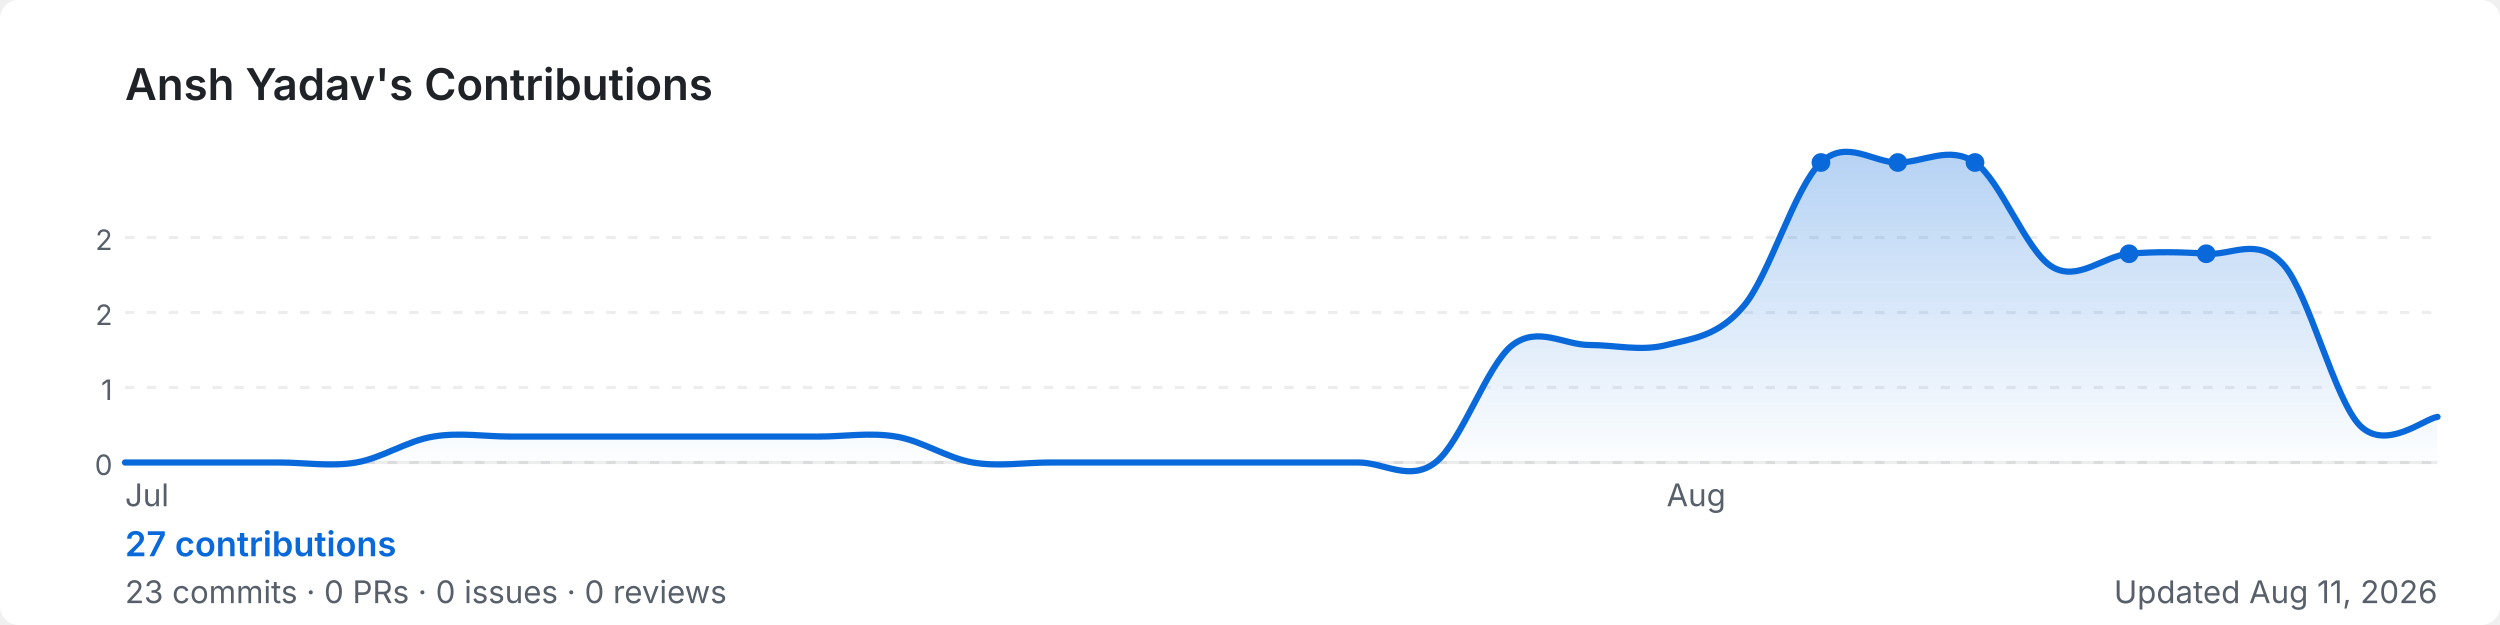
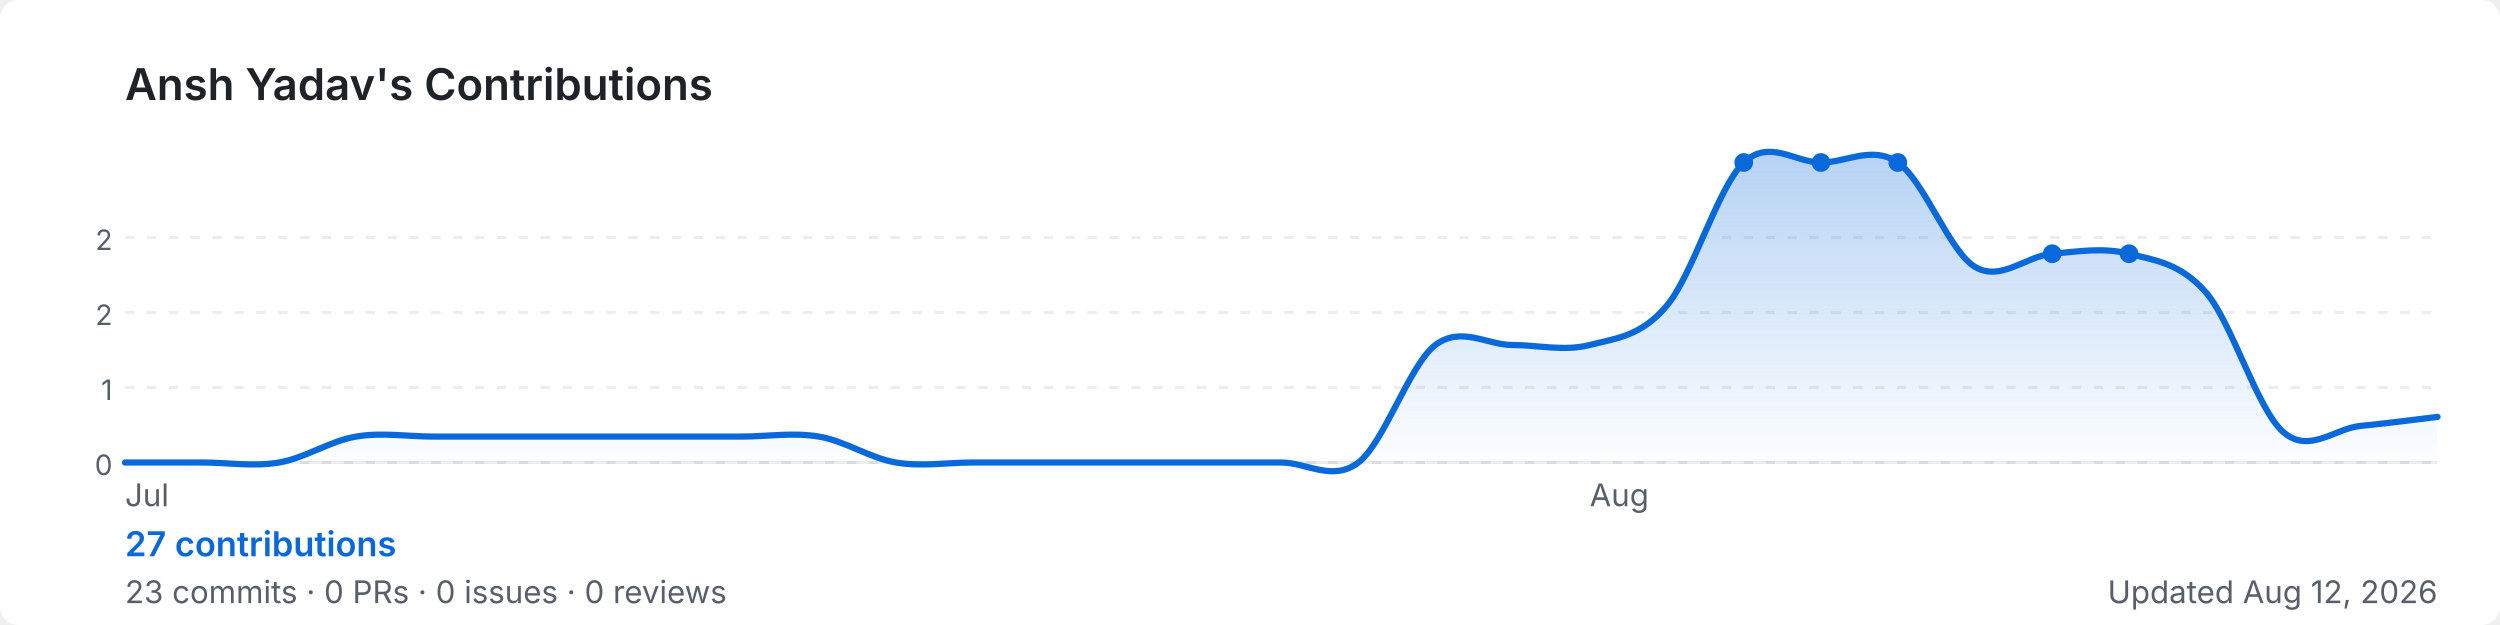
<svg xmlns="http://www.w3.org/2000/svg" width="800" height="200" viewBox="0 0 800 200" role="img" aria-label="Ansh Yadav's GitHub contribution graph">
  <defs>
-     <linearGradient id="area-qefqa" x1="0" y1="0" x2="0" y2="1">
+     <linearGradient id="area-jand3" x1="0" y1="0" x2="0" y2="1">
      <stop offset="0%" stop-color="rgba(9,105,218,0.3)" />
      <stop offset="100%" stop-color="rgba(9,105,218,0)" />
    </linearGradient>
  </defs>
  <rect width="800" height="200" rx="6" fill="#ffffff" />
  <text x="40" y="32" font-size="14" font-weight="600" fill="#1f2328" font-family="-apple-system,BlinkMacSystemFont,'Segoe UI',sans-serif">
    Ansh Yadav's Contributions
  </text>
  <line x1="40" y1="76.0" x2="780" y2="76.0" stroke="rgba(27,31,35,0.08)" stroke-width="1" stroke-dasharray="3,4" />
  <text x="36" y="80.0" font-size="9" fill="#57606a" font-family="-apple-system,BlinkMacSystemFont,'Segoe UI',sans-serif" text-anchor="end">2</text>
  <line x1="40" y1="100.0" x2="780" y2="100.0" stroke="rgba(27,31,35,0.08)" stroke-width="1" stroke-dasharray="3,4" />
  <text x="36" y="104.0" font-size="9" fill="#57606a" font-family="-apple-system,BlinkMacSystemFont,'Segoe UI',sans-serif" text-anchor="end">2</text>
  <line x1="40" y1="124.0" x2="780" y2="124.0" stroke="rgba(27,31,35,0.08)" stroke-width="1" stroke-dasharray="3,4" />
  <text x="36" y="128.0" font-size="9" fill="#57606a" font-family="-apple-system,BlinkMacSystemFont,'Segoe UI',sans-serif" text-anchor="end">1</text>
  <line x1="40" y1="148.0" x2="780" y2="148.0" stroke="rgba(27,31,35,0.08)" stroke-width="1" stroke-dasharray="3,4" />
  <text x="36" y="152.0" font-size="9" fill="#57606a" font-family="-apple-system,BlinkMacSystemFont,'Segoe UI',sans-serif" text-anchor="end">0</text>
  <line x1="40" y1="148" x2="780" y2="148" stroke="rgba(27,31,35,0.08)" stroke-width="1" />
-   <path d="M 40.0,148.0 C 44.1,148.0 56.4,148.0 64.7,148.0 C 72.9,148.0 81.1,148.0 89.3,148.0 C 97.6,148.0 105.8,149.4 114.0,148.0 C 122.2,146.6 130.4,141.0 138.7,139.7 C 146.9,138.3 155.1,139.7 163.3,139.7 C 171.6,139.7 179.8,139.7 188.0,139.7 C 196.2,139.7 204.4,139.7 212.7,139.7 C 220.9,139.7 229.1,139.7 237.3,139.7 C 245.6,139.7 253.8,139.7 262.0,139.7 C 270.2,139.7 278.4,138.3 286.7,139.7 C 294.9,141.0 303.1,146.6 311.3,148.0 C 319.6,149.4 327.8,148.0 336.0,148.0 C 344.2,148.0 352.4,148.0 360.7,148.0 C 368.9,148.0 377.1,148.0 385.3,148.0 C 393.6,148.0 401.8,148.0 410.0,148.0 C 418.2,148.0 426.4,148.0 434.7,148.0 C 442.9,148.0 451.1,154.3 459.3,148.0 C 467.6,141.7 475.8,116.7 484.0,110.4 C 492.2,104.2 500.4,110.4 508.7,110.4 C 516.9,110.4 525.1,112.5 533.3,110.4 C 541.6,108.3 549.8,107.7 558.0,97.9 C 566.2,88.2 574.4,59.7 582.7,52.0 C 590.9,44.3 599.1,52.0 607.3,52.0 C 615.6,52.0 623.8,46.4 632.0,52.0 C 640.2,57.6 648.4,80.5 656.7,85.4 C 664.9,90.3 673.1,81.9 681.3,81.2 C 689.6,80.5 697.8,80.6 706.0,81.2 C 714.2,81.8 722.4,75.5 730.7,84.7 C 738.9,93.9 747.1,128.2 755.3,136.3 C 763.6,144.4 775.9,133.9 780.0,133.4 L 780.0,148 L 40.0,148 Z" fill="url(#area-qefqa)" />
-   <path d="M 40.0,148.0 C 44.1,148.0 56.4,148.0 64.7,148.0 C 72.9,148.0 81.1,148.0 89.3,148.0 C 97.6,148.0 105.8,149.4 114.0,148.0 C 122.2,146.6 130.4,141.0 138.7,139.7 C 146.9,138.3 155.1,139.7 163.3,139.7 C 171.6,139.7 179.8,139.7 188.0,139.7 C 196.2,139.7 204.4,139.7 212.7,139.7 C 220.9,139.7 229.1,139.7 237.3,139.7 C 245.6,139.7 253.8,139.7 262.0,139.7 C 270.2,139.7 278.4,138.3 286.7,139.7 C 294.9,141.0 303.1,146.6 311.3,148.0 C 319.6,149.4 327.8,148.0 336.0,148.0 C 344.2,148.0 352.4,148.0 360.7,148.0 C 368.9,148.0 377.1,148.0 385.3,148.0 C 393.6,148.0 401.8,148.0 410.0,148.0 C 418.2,148.0 426.4,148.0 434.7,148.0 C 442.9,148.0 451.1,154.3 459.3,148.0 C 467.6,141.7 475.8,116.7 484.0,110.4 C 492.2,104.2 500.4,110.4 508.7,110.4 C 516.9,110.4 525.1,112.5 533.3,110.4 C 541.6,108.3 549.8,107.7 558.0,97.9 C 566.2,88.2 574.4,59.7 582.7,52.0 C 590.9,44.3 599.1,52.0 607.3,52.0 C 615.6,52.0 623.8,46.4 632.0,52.0 C 640.2,57.6 648.4,80.5 656.7,85.4 C 664.9,90.3 673.1,81.9 681.3,81.2 C 689.6,80.5 697.8,80.6 706.0,81.2 C 714.2,81.8 722.4,75.5 730.7,84.7 C 738.9,93.9 747.1,128.2 755.3,136.3 C 763.6,144.4 775.9,133.9 780.0,133.4" fill="none" stroke="#0969da" stroke-width="2" stroke-linejoin="round" stroke-linecap="round" />
-   <circle cx="632.0" cy="52.0" r="3" fill="#0969da">
+   <path d="M 40.0,148.0 C 44.1,148.0 56.4,148.0 64.7,148.0 C 72.9,148.0 81.1,149.4 89.3,148.0 C 97.6,146.6 105.8,141.0 114.0,139.7 C 122.2,138.3 130.4,139.7 138.7,139.7 C 146.9,139.7 155.1,139.7 163.3,139.7 C 171.6,139.7 179.8,139.7 188.0,139.7 C 196.2,139.7 204.4,139.7 212.7,139.7 C 220.9,139.7 229.1,139.7 237.3,139.7 C 245.6,139.7 253.8,138.3 262.0,139.7 C 270.2,141.0 278.4,146.6 286.7,148.0 C 294.9,149.4 303.1,148.0 311.3,148.0 C 319.6,148.0 327.8,148.0 336.0,148.0 C 344.2,148.0 352.4,148.0 360.7,148.0 C 368.9,148.0 377.1,148.0 385.3,148.0 C 393.6,148.0 401.8,148.0 410.0,148.0 C 418.2,148.0 426.4,154.3 434.7,148.0 C 442.9,141.7 451.1,116.7 459.3,110.4 C 467.6,104.2 475.8,110.4 484.0,110.4 C 492.2,110.4 500.4,112.5 508.7,110.4 C 516.9,108.3 525.1,107.7 533.3,97.9 C 541.6,88.2 549.8,59.7 558.0,52.0 C 566.2,44.3 574.4,52.0 582.7,52.0 C 590.9,52.0 599.1,46.4 607.3,52.0 C 615.6,57.6 623.8,80.5 632.0,85.4 C 640.2,90.3 648.4,81.9 656.7,81.2 C 664.9,80.5 673.1,79.1 681.3,81.2 C 689.6,83.3 697.8,84.2 706.0,93.7 C 714.2,103.2 722.4,131.2 730.7,138.3 C 738.9,145.4 747.1,137.1 755.3,136.3 C 763.6,135.5 775.9,133.9 780.0,133.4 L 780.0,148 L 40.0,148 Z" fill="url(#area-jand3)" />
+   <path d="M 40.0,148.0 C 44.1,148.0 56.4,148.0 64.7,148.0 C 72.9,148.0 81.1,149.4 89.3,148.0 C 97.6,146.6 105.8,141.0 114.0,139.7 C 122.2,138.3 130.4,139.7 138.7,139.7 C 146.9,139.7 155.1,139.7 163.3,139.7 C 171.6,139.7 179.8,139.7 188.0,139.7 C 196.2,139.7 204.4,139.7 212.7,139.7 C 220.9,139.7 229.1,139.7 237.3,139.7 C 245.6,139.7 253.8,138.3 262.0,139.7 C 270.2,141.0 278.4,146.6 286.7,148.0 C 294.9,149.4 303.1,148.0 311.3,148.0 C 319.6,148.0 327.8,148.0 336.0,148.0 C 344.2,148.0 352.4,148.0 360.7,148.0 C 368.9,148.0 377.1,148.0 385.3,148.0 C 393.6,148.0 401.8,148.0 410.0,148.0 C 418.2,148.0 426.4,154.3 434.7,148.0 C 442.9,141.7 451.1,116.7 459.3,110.4 C 467.6,104.2 475.8,110.4 484.0,110.4 C 492.2,110.4 500.4,112.5 508.7,110.4 C 516.9,108.3 525.1,107.7 533.3,97.9 C 541.6,88.2 549.8,59.7 558.0,52.0 C 566.2,44.3 574.4,52.0 582.7,52.0 C 590.9,52.0 599.1,46.4 607.3,52.0 C 615.6,57.6 623.8,80.5 632.0,85.4 C 640.2,90.3 648.4,81.9 656.7,81.2 C 664.9,80.5 673.1,79.1 681.3,81.2 C 689.6,83.3 697.8,84.2 706.0,93.7 C 714.2,103.2 722.4,131.2 730.7,138.3 C 738.9,145.4 747.1,137.1 755.3,136.3 C 763.6,135.5 775.9,133.9 780.0,133.4" fill="none" stroke="#0969da" stroke-width="2" stroke-linejoin="round" stroke-linecap="round" />
+   <circle cx="607.3" cy="52.0" r="3" fill="#0969da">
+     </circle>
+   <circle cx="558.0" cy="52.0" r="3" fill="#0969da">
    </circle>
  <circle cx="582.7" cy="52.0" r="3" fill="#0969da">
    </circle>
-   <circle cx="607.3" cy="52.0" r="3" fill="#0969da">
+   <circle cx="656.7" cy="81.2" r="3" fill="#0969da">
    </circle>
  <circle cx="681.3" cy="81.2" r="3" fill="#0969da">
    </circle>
-   <circle cx="706.0" cy="81.2" r="3" fill="#0969da">
-     </circle>
  <text x="40.0" y="162" font-size="10" fill="#57606a" font-family="-apple-system,BlinkMacSystemFont,'Segoe UI',sans-serif">Jul</text>
-   <text x="533.3" y="162" font-size="10" fill="#57606a" font-family="-apple-system,BlinkMacSystemFont,'Segoe UI',sans-serif">Aug</text>
+   <text x="508.7" y="162" font-size="10" fill="#57606a" font-family="-apple-system,BlinkMacSystemFont,'Segoe UI',sans-serif">Aug</text>
  <text x="40" y="178" font-size="11" font-weight="600" fill="#0969da" font-family="-apple-system,BlinkMacSystemFont,'Segoe UI',sans-serif">
    27 contributions
  </text>
  <text x="40" y="193" font-size="10" fill="#57606a" font-family="-apple-system,BlinkMacSystemFont,'Segoe UI',sans-serif">
    23 commits · 0 PRs · 0 issues · 0 reviews
  </text>
  <text x="780" y="193" font-size="10" fill="#57606a" text-anchor="end" font-family="-apple-system,BlinkMacSystemFont,'Segoe UI',sans-serif">
-     Updated Aug 11, 2026
+     Updated Aug 12, 2026
  </text>
</svg>
